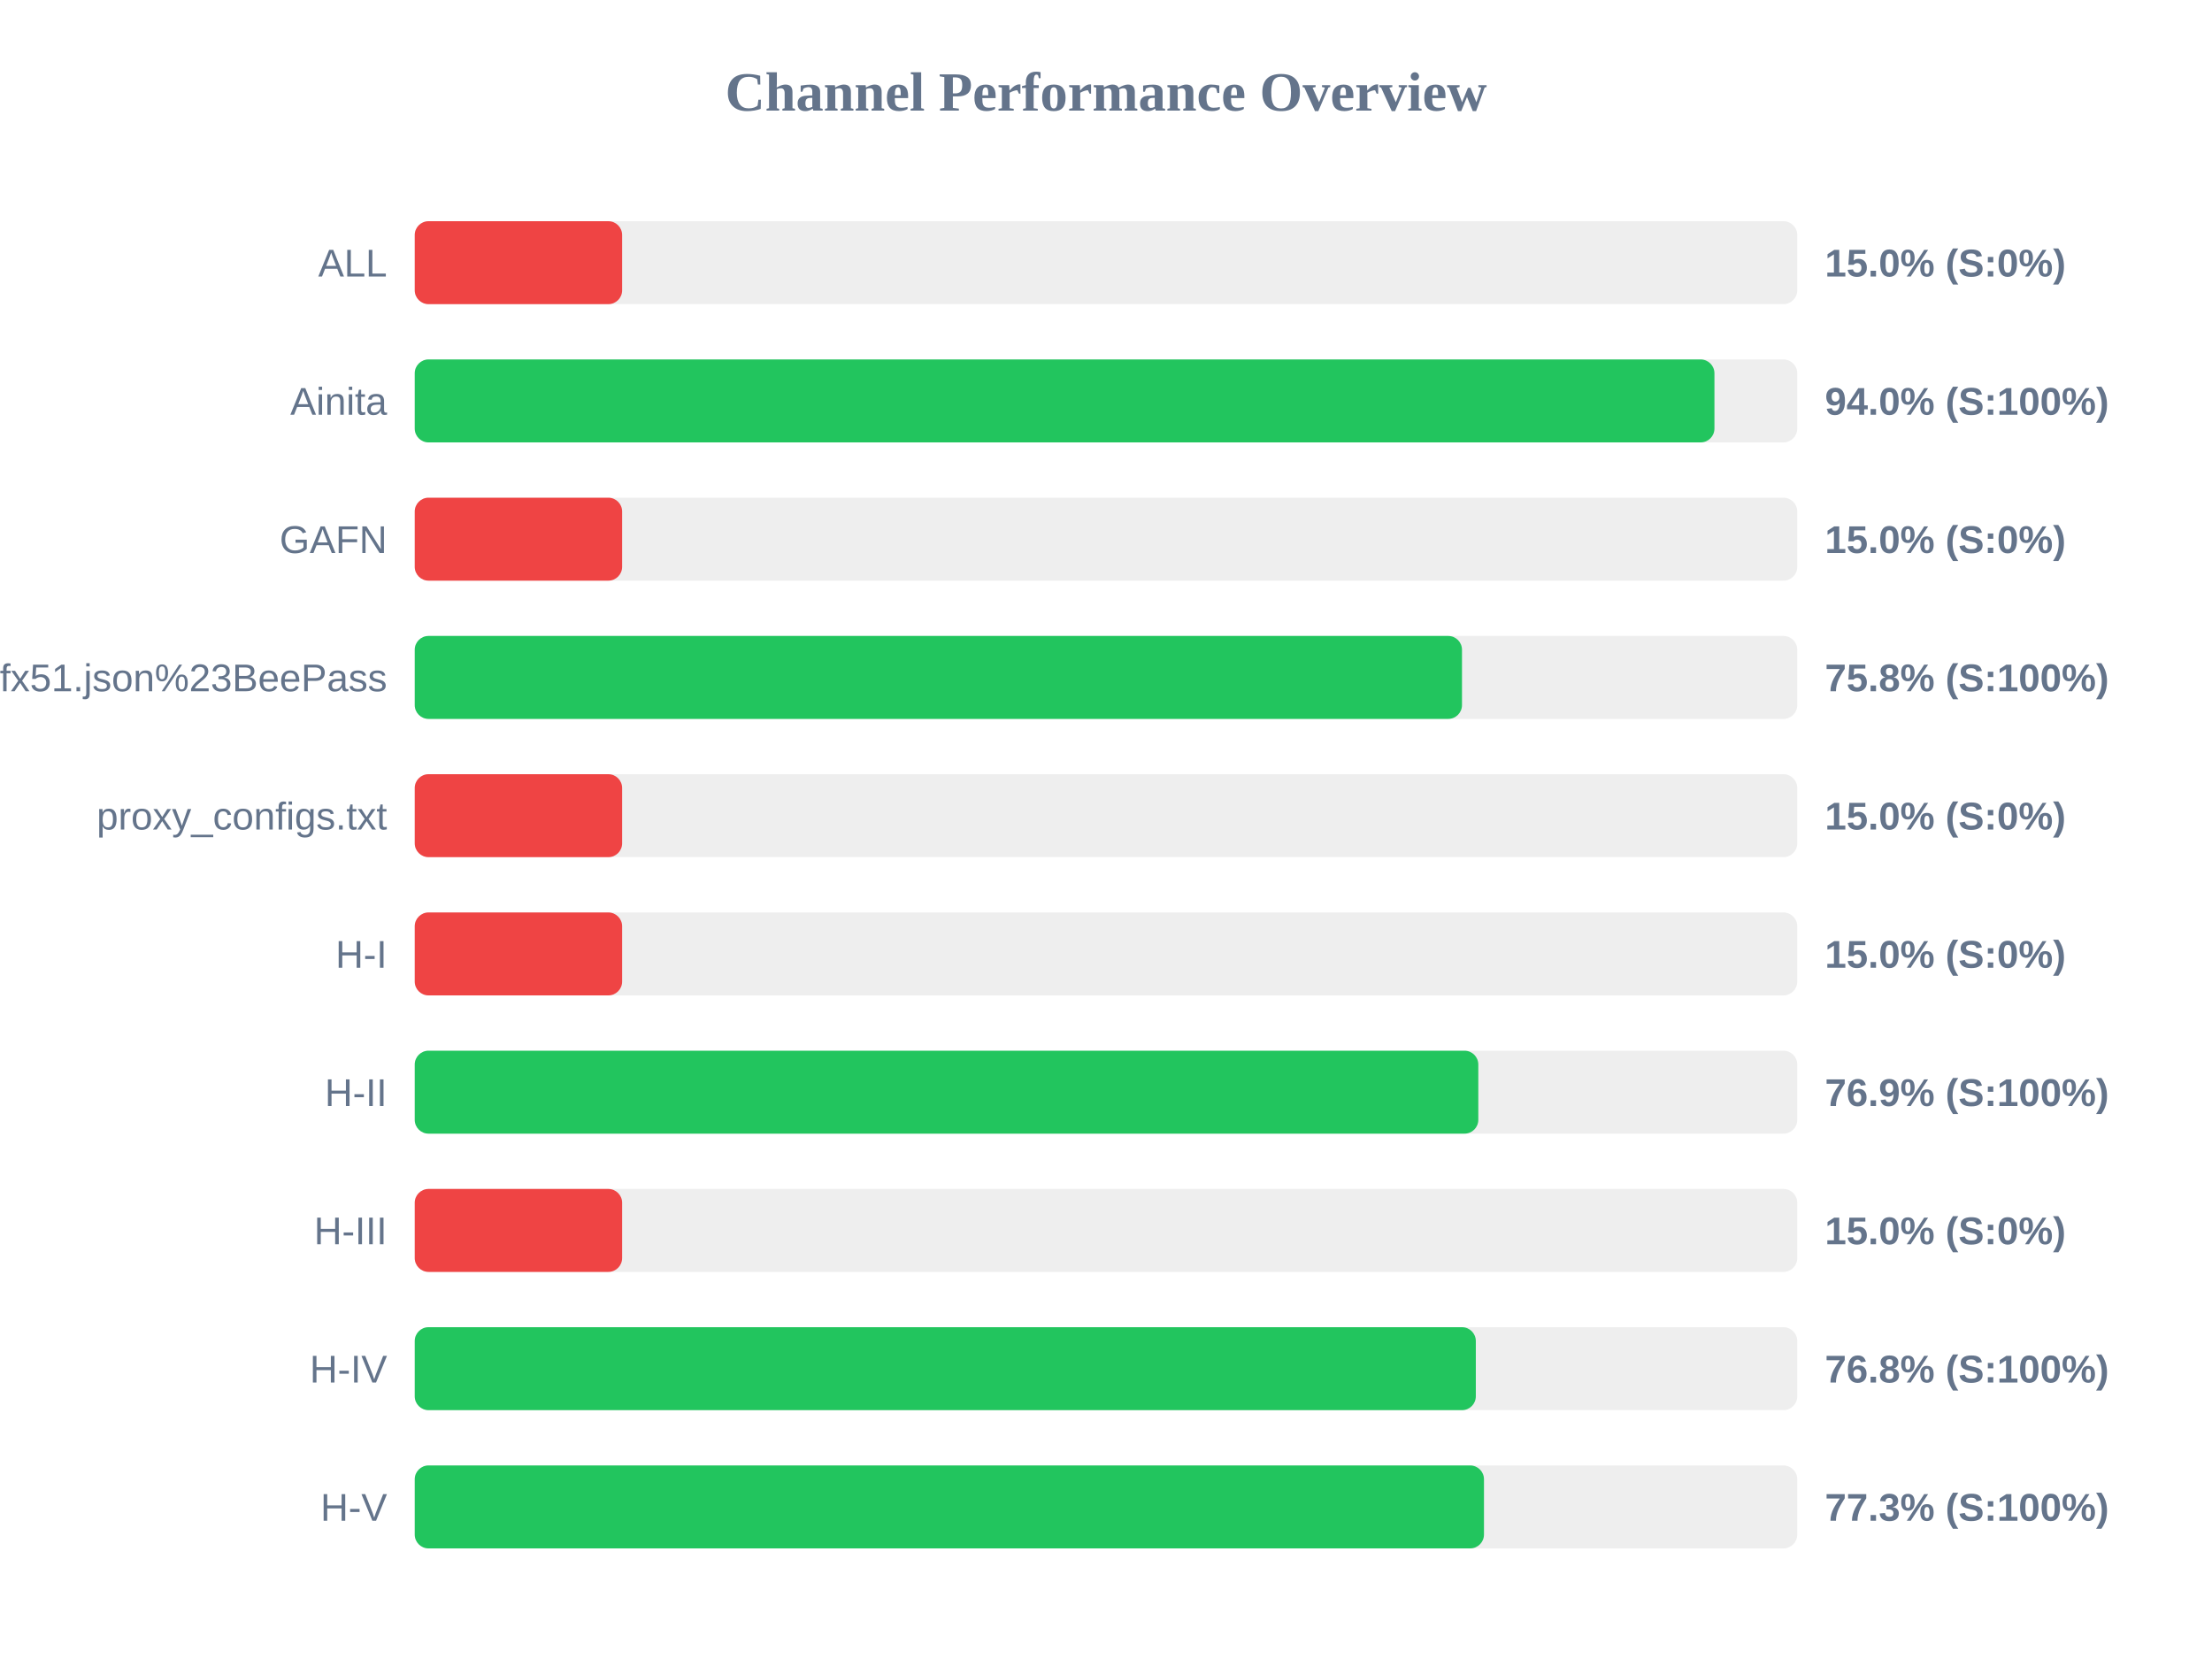
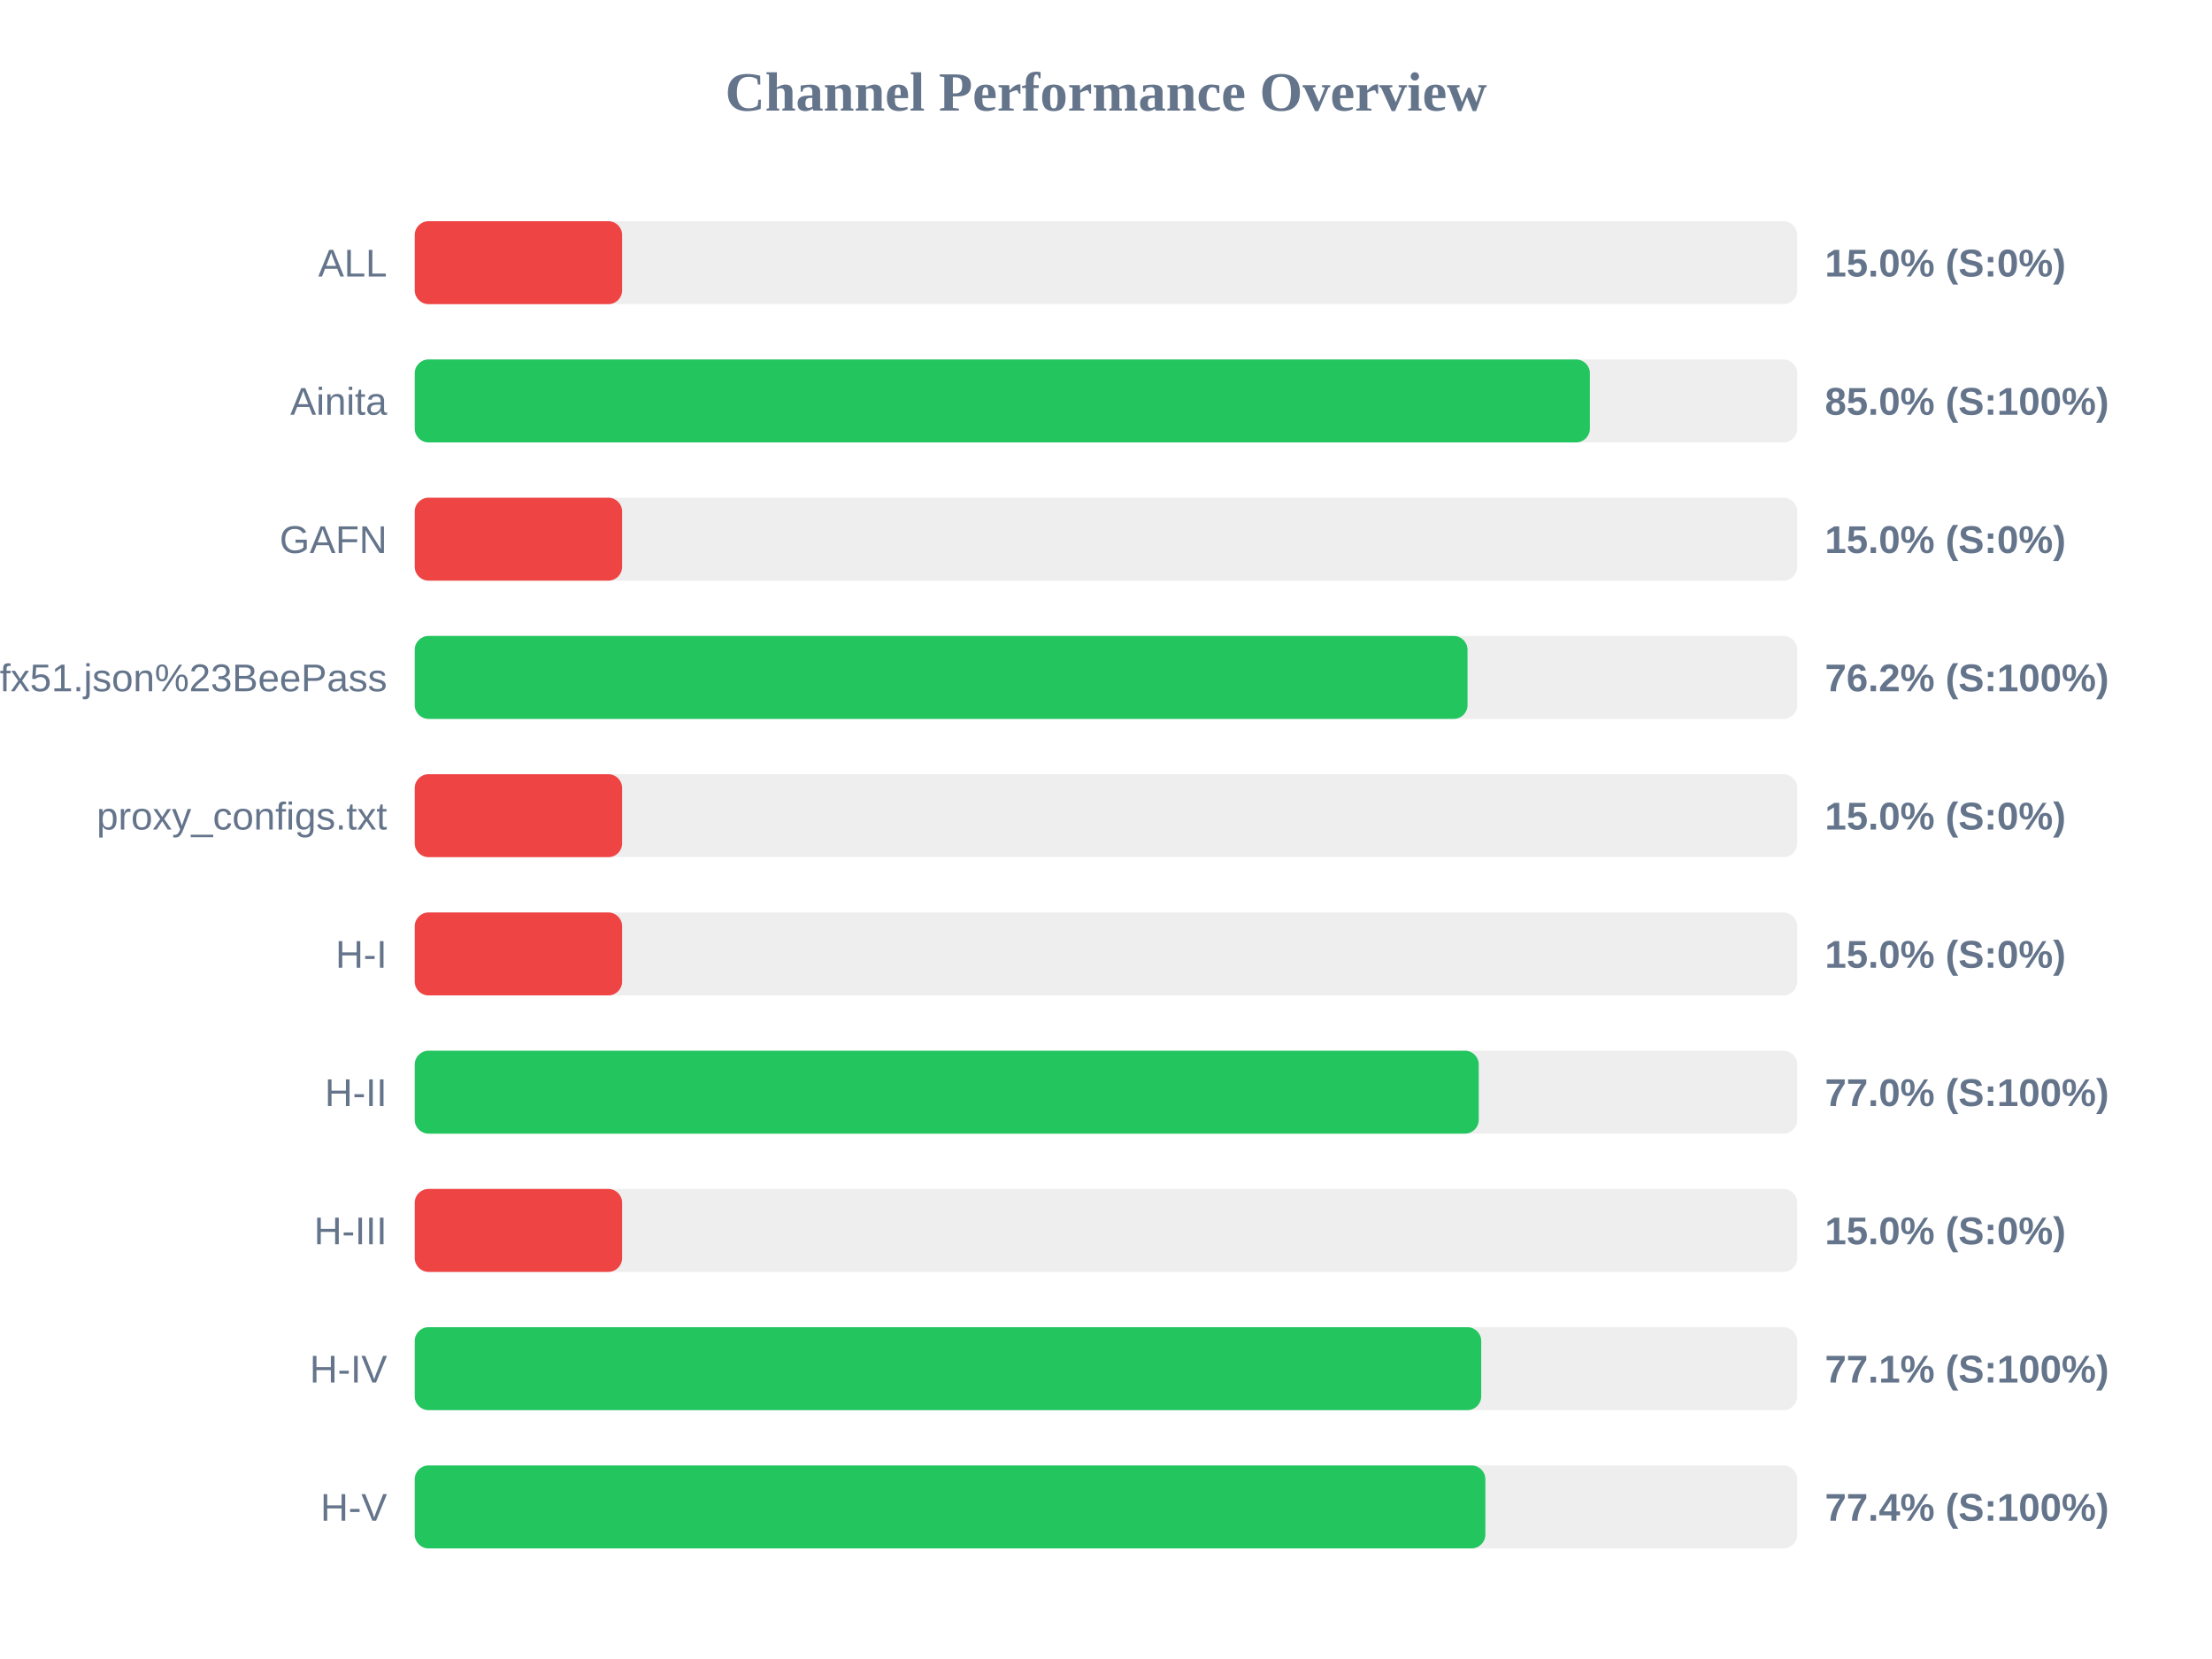
<svg xmlns="http://www.w3.org/2000/svg" width="800" height="600" version="1.1">
  <style>
        .row { font: 14px Arial; fill: #64748b; }
        .score { font: bold 14px Arial; fill: #64748b; }
    </style>
  <text x="400" y="40" text-anchor="middle" font-size="20px" font-weight="bold" fill="#64748b">Channel Performance Overview</text>
  <rect x="150" y="80" width="500" height="30" fill="#eee" rx="5" />
  <rect x="150" y="80" width="75.0" height="30" fill="#ef4444" rx="5" />
  <text x="140" y="100" text-anchor="end" class="row">ALL</text>
  <text x="660" y="100" text-anchor="start" class="score">15.0% (S:0%)</text>
  <rect x="150" y="130" width="500" height="30" fill="#eee" rx="5" />
-   <rect x="150" y="130" width="470.05" height="30" fill="#22c55e" rx="5" />
+   <rect x="150" y="130" width="425.0" height="30" fill="#22c55e" rx="5" />
  <text x="140" y="150" text-anchor="end" class="row">Ainita</text>
-   <text x="660" y="150" text-anchor="start" class="score">94.0% (S:100%)</text>
+   <text x="660" y="150" text-anchor="start" class="score">85.0% (S:100%)</text>
  <rect x="150" y="180" width="500" height="30" fill="#eee" rx="5" />
  <rect x="150" y="180" width="75.0" height="30" fill="#ef4444" rx="5" />
  <text x="140" y="200" text-anchor="end" class="row">GAFN</text>
  <text x="660" y="200" text-anchor="start" class="score">15.0% (S:0%)</text>
  <rect x="150" y="230" width="500" height="30" fill="#eee" rx="5" />
-   <rect x="150" y="230" width="378.75" height="30" fill="#22c55e" rx="5" />
+   <rect x="150" y="230" width="380.75" height="30" fill="#22c55e" rx="5" />
  <text x="140" y="250" text-anchor="end" class="row">sub?s=ssconf%3A%2F%2Fs3.amazonaws.com%2Fbeedynconprd%2Fzf38bv6oxi1nv3wfkpmxyfl8yj5fargza3foantoalu16vznl0ckxx7bgf1ufx51.json%23BeePass</text>
-   <text x="660" y="250" text-anchor="start" class="score">75.8% (S:100%)</text>
+   <text x="660" y="250" text-anchor="start" class="score">76.2% (S:100%)</text>
  <rect x="150" y="280" width="500" height="30" fill="#eee" rx="5" />
  <rect x="150" y="280" width="75.0" height="30" fill="#ef4444" rx="5" />
  <text x="140" y="300" text-anchor="end" class="row">proxy_configs.txt</text>
  <text x="660" y="300" text-anchor="start" class="score">15.0% (S:0%)</text>
  <rect x="150" y="330" width="500" height="30" fill="#eee" rx="5" />
  <rect x="150" y="330" width="75.0" height="30" fill="#ef4444" rx="5" />
  <text x="140" y="350" text-anchor="end" class="row">H-I</text>
  <text x="660" y="350" text-anchor="start" class="score">15.0% (S:0%)</text>
  <rect x="150" y="380" width="500" height="30" fill="#eee" rx="5" />
-   <rect x="150" y="380" width="384.65" height="30" fill="#22c55e" rx="5" />
+   <rect x="150" y="380" width="384.8" height="30" fill="#22c55e" rx="5" />
  <text x="140" y="400" text-anchor="end" class="row">H-II</text>
-   <text x="660" y="400" text-anchor="start" class="score">76.9% (S:100%)</text>
+   <text x="660" y="400" text-anchor="start" class="score">77.0% (S:100%)</text>
  <rect x="150" y="430" width="500" height="30" fill="#eee" rx="5" />
  <rect x="150" y="430" width="75.0" height="30" fill="#ef4444" rx="5" />
  <text x="140" y="450" text-anchor="end" class="row">H-III</text>
  <text x="660" y="450" text-anchor="start" class="score">15.0% (S:0%)</text>
  <rect x="150" y="480" width="500" height="30" fill="#eee" rx="5" />
-   <rect x="150" y="480" width="383.75" height="30" fill="#22c55e" rx="5" />
+   <rect x="150" y="480" width="385.7" height="30" fill="#22c55e" rx="5" />
  <text x="140" y="500" text-anchor="end" class="row">H-IV</text>
-   <text x="660" y="500" text-anchor="start" class="score">76.8% (S:100%)</text>
+   <text x="660" y="500" text-anchor="start" class="score">77.1% (S:100%)</text>
  <rect x="150" y="530" width="500" height="30" fill="#eee" rx="5" />
-   <rect x="150" y="530" width="386.7" height="30" fill="#22c55e" rx="5" />
+   <rect x="150" y="530" width="387.2" height="30" fill="#22c55e" rx="5" />
  <text x="140" y="550" text-anchor="end" class="row">H-V</text>
-   <text x="660" y="550" text-anchor="start" class="score">77.3% (S:100%)</text>
+   <text x="660" y="550" text-anchor="start" class="score">77.4% (S:100%)</text>
</svg>
